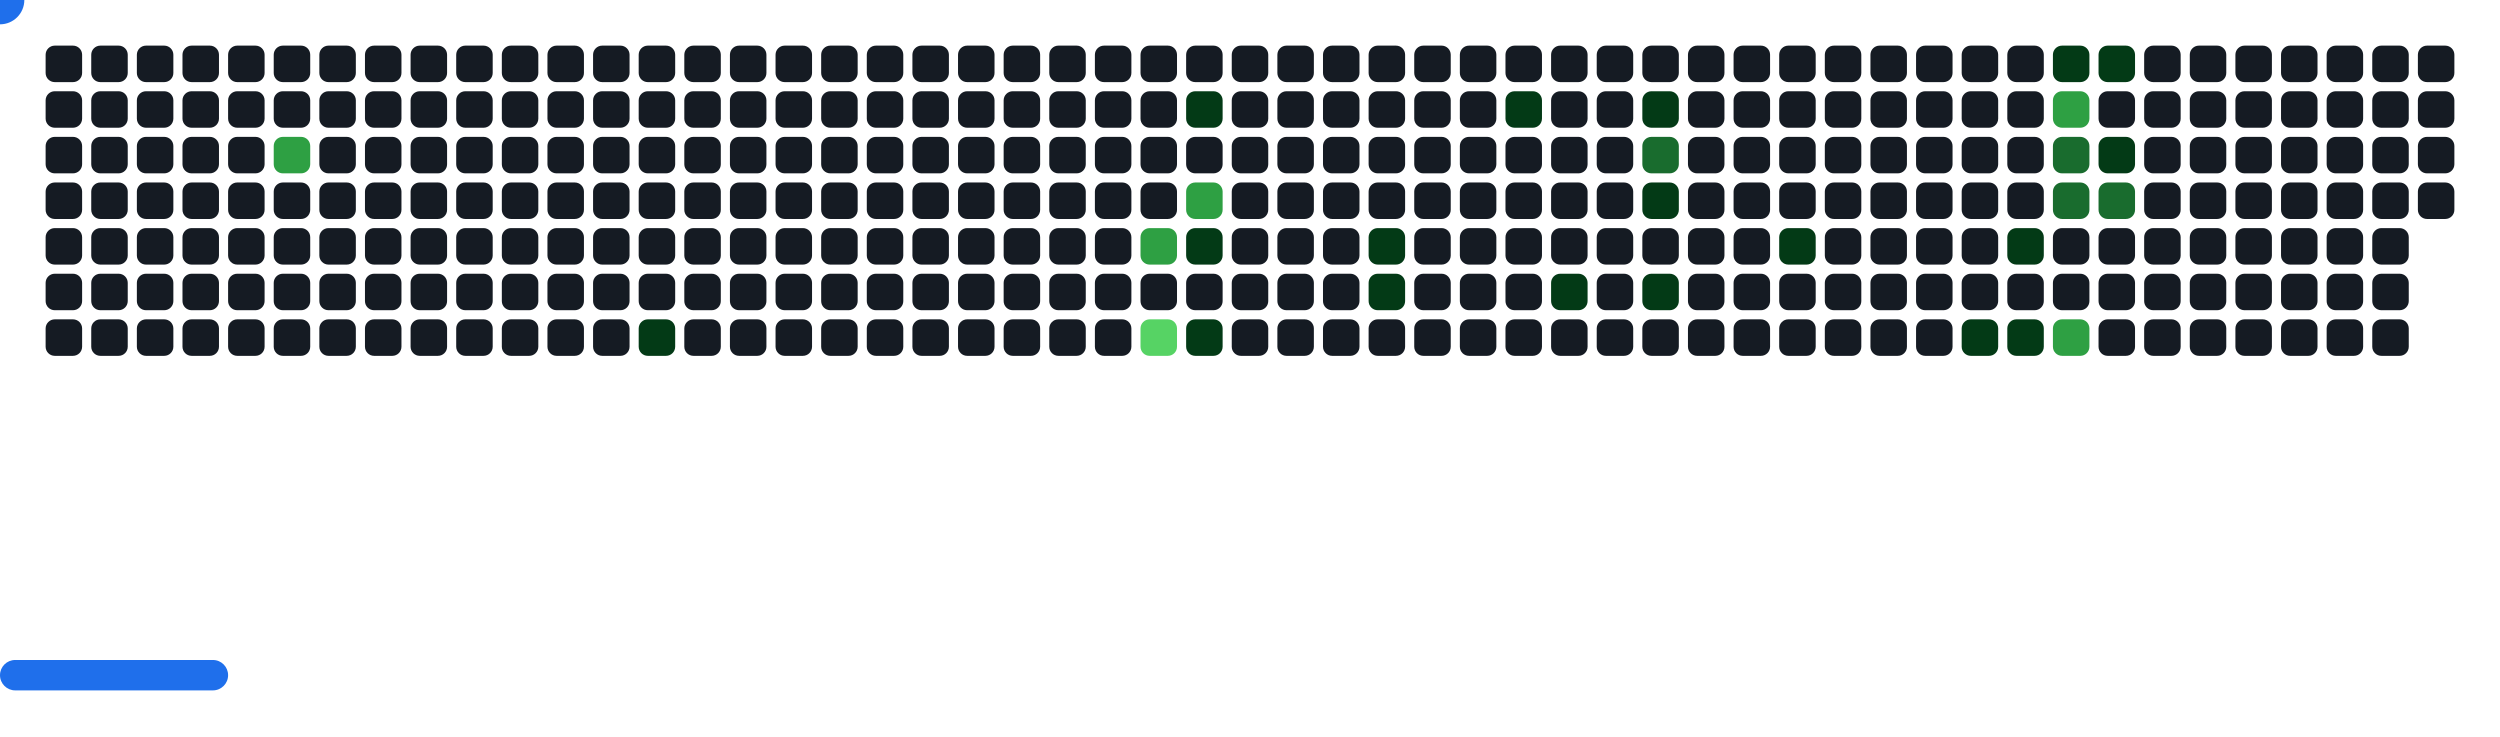
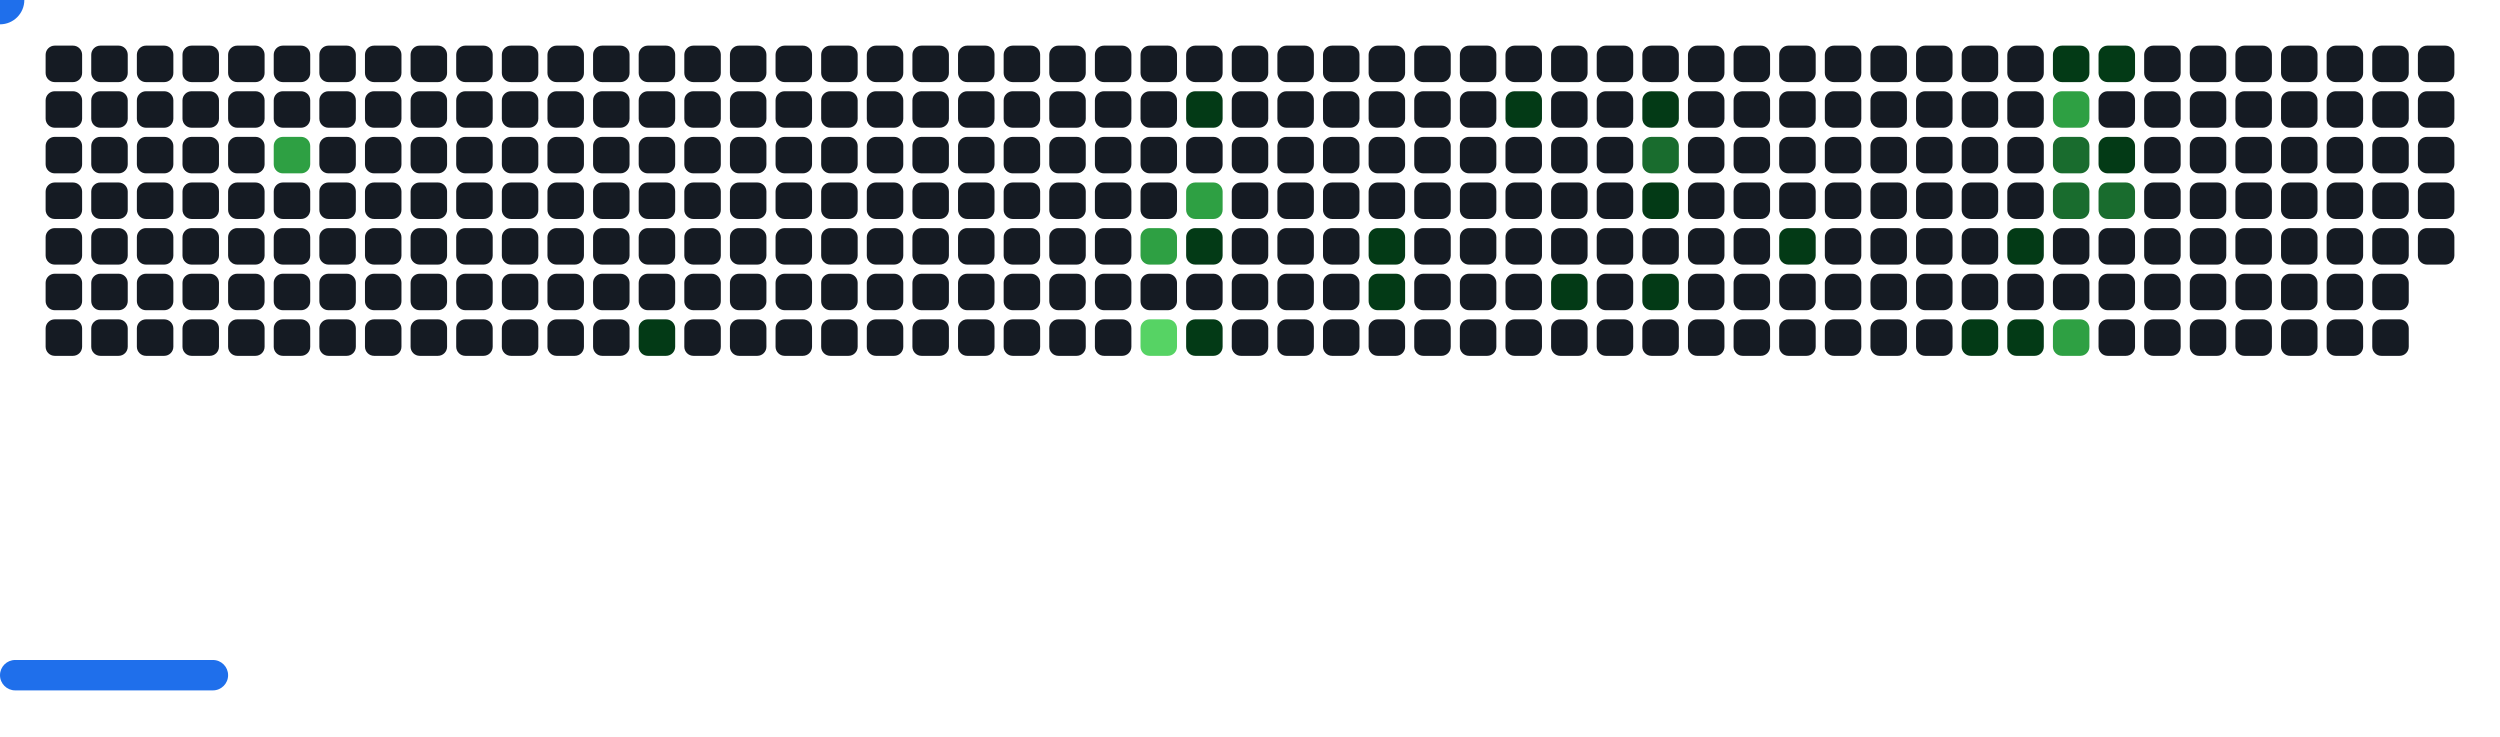
<svg xmlns="http://www.w3.org/2000/svg" width="822" height="242" viewBox="0 0 822 242">
  <style>.c0{fill:#151B23}.c1{fill:#033A16}.c2{fill:#196C2E}.c3{fill:#2EA043}.c4{fill:#56D364}</style>
  <defs>
    <symbol id="brick">
      <rect x="0" y="0" width="12" height="12" rx="3" />
    </symbol>
  </defs>
  <use href="#brick" x="15" y="15" class="c0" opacity="1" />
  <use href="#brick" x="15" y="30" class="c0" opacity="1" />
  <use href="#brick" x="15" y="45" class="c0" opacity="1" />
  <use href="#brick" x="15" y="60" class="c0" opacity="1" />
  <use href="#brick" x="15" y="75" class="c0" opacity="1" />
  <use href="#brick" x="15" y="90" class="c0" opacity="1" />
  <use href="#brick" x="15" y="105" class="c0" opacity="1" />
  <use href="#brick" x="30" y="15" class="c0" opacity="1" />
  <use href="#brick" x="30" y="30" class="c0" opacity="1" />
  <use href="#brick" x="30" y="45" class="c0" opacity="1" />
  <use href="#brick" x="30" y="60" class="c0" opacity="1" />
  <use href="#brick" x="30" y="75" class="c0" opacity="1" />
  <use href="#brick" x="30" y="90" class="c0" opacity="1" />
  <use href="#brick" x="30" y="105" class="c0" opacity="1" />
  <use href="#brick" x="45" y="15" class="c0" opacity="1" />
  <use href="#brick" x="45" y="30" class="c0" opacity="1" />
  <use href="#brick" x="45" y="45" class="c0" opacity="1" />
  <use href="#brick" x="45" y="60" class="c0" opacity="1" />
  <use href="#brick" x="45" y="75" class="c0" opacity="1" />
  <use href="#brick" x="45" y="90" class="c0" opacity="1" />
  <use href="#brick" x="45" y="105" class="c0" opacity="1" />
  <use href="#brick" x="60" y="15" class="c0" opacity="1" />
  <use href="#brick" x="60" y="30" class="c0" opacity="1" />
  <use href="#brick" x="60" y="45" class="c0" opacity="1" />
  <use href="#brick" x="60" y="60" class="c0" opacity="1" />
  <use href="#brick" x="60" y="75" class="c0" opacity="1" />
  <use href="#brick" x="60" y="90" class="c0" opacity="1" />
  <use href="#brick" x="60" y="105" class="c0" opacity="1" />
  <use href="#brick" x="75" y="15" class="c0" opacity="1" />
  <use href="#brick" x="75" y="30" class="c0" opacity="1" />
  <use href="#brick" x="75" y="45" class="c0" opacity="1" />
  <use href="#brick" x="75" y="60" class="c0" opacity="1" />
  <use href="#brick" x="75" y="75" class="c0" opacity="1" />
  <use href="#brick" x="75" y="90" class="c0" opacity="1" />
  <use href="#brick" x="75" y="105" class="c0" opacity="1" />
  <use href="#brick" x="90" y="15" class="c0" opacity="1" />
  <use href="#brick" x="90" y="30" class="c0" opacity="1" />
  <use href="#brick" x="90" y="45" fill="#2EA043">
    <animate attributeName="fill" values="#2EA043;#2EA043;#151B23;#151B23" keyTimes="0;0.473;0.473;1" dur="57.567s" fill="freeze" repeatCount="indefinite" />
  </use>
  <use href="#brick" x="90" y="60" class="c0" opacity="1" />
  <use href="#brick" x="90" y="75" class="c0" opacity="1" />
  <use href="#brick" x="90" y="90" class="c0" opacity="1" />
  <use href="#brick" x="90" y="105" class="c0" opacity="1" />
  <use href="#brick" x="105" y="15" class="c0" opacity="1" />
  <use href="#brick" x="105" y="30" class="c0" opacity="1" />
  <use href="#brick" x="105" y="45" class="c0" opacity="1" />
  <use href="#brick" x="105" y="60" class="c0" opacity="1" />
  <use href="#brick" x="105" y="75" class="c0" opacity="1" />
  <use href="#brick" x="105" y="90" class="c0" opacity="1" />
  <use href="#brick" x="105" y="105" class="c0" opacity="1" />
  <use href="#brick" x="120" y="15" class="c0" opacity="1" />
  <use href="#brick" x="120" y="30" class="c0" opacity="1" />
  <use href="#brick" x="120" y="45" class="c0" opacity="1" />
  <use href="#brick" x="120" y="60" class="c0" opacity="1" />
  <use href="#brick" x="120" y="75" class="c0" opacity="1" />
  <use href="#brick" x="120" y="90" class="c0" opacity="1" />
  <use href="#brick" x="120" y="105" class="c0" opacity="1" />
  <use href="#brick" x="135" y="15" class="c0" opacity="1" />
  <use href="#brick" x="135" y="30" class="c0" opacity="1" />
  <use href="#brick" x="135" y="45" class="c0" opacity="1" />
  <use href="#brick" x="135" y="60" class="c0" opacity="1" />
  <use href="#brick" x="135" y="75" class="c0" opacity="1" />
  <use href="#brick" x="135" y="90" class="c0" opacity="1" />
  <use href="#brick" x="135" y="105" class="c0" opacity="1" />
  <use href="#brick" x="150" y="15" class="c0" opacity="1" />
  <use href="#brick" x="150" y="30" class="c0" opacity="1" />
  <use href="#brick" x="150" y="45" class="c0" opacity="1" />
  <use href="#brick" x="150" y="60" class="c0" opacity="1" />
  <use href="#brick" x="150" y="75" class="c0" opacity="1" />
  <use href="#brick" x="150" y="90" class="c0" opacity="1" />
  <use href="#brick" x="150" y="105" class="c0" opacity="1" />
  <use href="#brick" x="165" y="15" class="c0" opacity="1" />
  <use href="#brick" x="165" y="30" class="c0" opacity="1" />
  <use href="#brick" x="165" y="45" class="c0" opacity="1" />
  <use href="#brick" x="165" y="60" class="c0" opacity="1" />
  <use href="#brick" x="165" y="75" class="c0" opacity="1" />
  <use href="#brick" x="165" y="90" class="c0" opacity="1" />
  <use href="#brick" x="165" y="105" class="c0" opacity="1" />
  <use href="#brick" x="180" y="15" class="c0" opacity="1" />
  <use href="#brick" x="180" y="30" class="c0" opacity="1" />
  <use href="#brick" x="180" y="45" class="c0" opacity="1" />
  <use href="#brick" x="180" y="60" class="c0" opacity="1" />
  <use href="#brick" x="180" y="75" class="c0" opacity="1" />
  <use href="#brick" x="180" y="90" class="c0" opacity="1" />
  <use href="#brick" x="180" y="105" class="c0" opacity="1" />
  <use href="#brick" x="195" y="15" class="c0" opacity="1" />
  <use href="#brick" x="195" y="30" class="c0" opacity="1" />
  <use href="#brick" x="195" y="45" class="c0" opacity="1" />
  <use href="#brick" x="195" y="60" class="c0" opacity="1" />
  <use href="#brick" x="195" y="75" class="c0" opacity="1" />
  <use href="#brick" x="195" y="90" class="c0" opacity="1" />
  <use href="#brick" x="195" y="105" class="c0" opacity="1" />
  <use href="#brick" x="210" y="15" class="c0" opacity="1" />
  <use href="#brick" x="210" y="30" class="c0" opacity="1" />
  <use href="#brick" x="210" y="45" class="c0" opacity="1" />
  <use href="#brick" x="210" y="60" class="c0" opacity="1" />
  <use href="#brick" x="210" y="75" class="c0" opacity="1" />
  <use href="#brick" x="210" y="90" class="c0" opacity="1" />
  <use href="#brick" x="210" y="105" fill="#033A16">
    <animate attributeName="fill" values="#033A16;#033A16;#151B23;#151B23" keyTimes="0;0.483;0.483;1" dur="57.567s" fill="freeze" repeatCount="indefinite" />
  </use>
  <use href="#brick" x="225" y="15" class="c0" opacity="1" />
  <use href="#brick" x="225" y="30" class="c0" opacity="1" />
  <use href="#brick" x="225" y="45" class="c0" opacity="1" />
  <use href="#brick" x="225" y="60" class="c0" opacity="1" />
  <use href="#brick" x="225" y="75" class="c0" opacity="1" />
  <use href="#brick" x="225" y="90" class="c0" opacity="1" />
  <use href="#brick" x="225" y="105" class="c0" opacity="1" />
  <use href="#brick" x="240" y="15" class="c0" opacity="1" />
  <use href="#brick" x="240" y="30" class="c0" opacity="1" />
  <use href="#brick" x="240" y="45" class="c0" opacity="1" />
  <use href="#brick" x="240" y="60" class="c0" opacity="1" />
  <use href="#brick" x="240" y="75" class="c0" opacity="1" />
  <use href="#brick" x="240" y="90" class="c0" opacity="1" />
  <use href="#brick" x="240" y="105" class="c0" opacity="1" />
  <use href="#brick" x="255" y="15" class="c0" opacity="1" />
  <use href="#brick" x="255" y="30" class="c0" opacity="1" />
  <use href="#brick" x="255" y="45" class="c0" opacity="1" />
  <use href="#brick" x="255" y="60" class="c0" opacity="1" />
  <use href="#brick" x="255" y="75" class="c0" opacity="1" />
  <use href="#brick" x="255" y="90" class="c0" opacity="1" />
  <use href="#brick" x="255" y="105" class="c0" opacity="1" />
  <use href="#brick" x="270" y="15" class="c0" opacity="1" />
  <use href="#brick" x="270" y="30" class="c0" opacity="1" />
  <use href="#brick" x="270" y="45" class="c0" opacity="1" />
  <use href="#brick" x="270" y="60" class="c0" opacity="1" />
  <use href="#brick" x="270" y="75" class="c0" opacity="1" />
  <use href="#brick" x="270" y="90" class="c0" opacity="1" />
  <use href="#brick" x="270" y="105" class="c0" opacity="1" />
  <use href="#brick" x="285" y="15" class="c0" opacity="1" />
  <use href="#brick" x="285" y="30" class="c0" opacity="1" />
  <use href="#brick" x="285" y="45" class="c0" opacity="1" />
  <use href="#brick" x="285" y="60" class="c0" opacity="1" />
  <use href="#brick" x="285" y="75" class="c0" opacity="1" />
  <use href="#brick" x="285" y="90" class="c0" opacity="1" />
  <use href="#brick" x="285" y="105" class="c0" opacity="1" />
  <use href="#brick" x="300" y="15" class="c0" opacity="1" />
  <use href="#brick" x="300" y="30" class="c0" opacity="1" />
  <use href="#brick" x="300" y="45" class="c0" opacity="1" />
  <use href="#brick" x="300" y="60" class="c0" opacity="1" />
  <use href="#brick" x="300" y="75" class="c0" opacity="1" />
  <use href="#brick" x="300" y="90" class="c0" opacity="1" />
  <use href="#brick" x="300" y="105" class="c0" opacity="1" />
  <use href="#brick" x="315" y="15" class="c0" opacity="1" />
  <use href="#brick" x="315" y="30" class="c0" opacity="1" />
  <use href="#brick" x="315" y="45" class="c0" opacity="1" />
  <use href="#brick" x="315" y="60" class="c0" opacity="1" />
  <use href="#brick" x="315" y="75" class="c0" opacity="1" />
  <use href="#brick" x="315" y="90" class="c0" opacity="1" />
  <use href="#brick" x="315" y="105" class="c0" opacity="1" />
  <use href="#brick" x="330" y="15" class="c0" opacity="1" />
  <use href="#brick" x="330" y="30" class="c0" opacity="1" />
  <use href="#brick" x="330" y="45" class="c0" opacity="1" />
  <use href="#brick" x="330" y="60" class="c0" opacity="1" />
  <use href="#brick" x="330" y="75" class="c0" opacity="1" />
  <use href="#brick" x="330" y="90" class="c0" opacity="1" />
  <use href="#brick" x="330" y="105" class="c0" opacity="1" />
  <use href="#brick" x="345" y="15" class="c0" opacity="1" />
  <use href="#brick" x="345" y="30" class="c0" opacity="1" />
  <use href="#brick" x="345" y="45" class="c0" opacity="1" />
  <use href="#brick" x="345" y="60" class="c0" opacity="1" />
  <use href="#brick" x="345" y="75" class="c0" opacity="1" />
  <use href="#brick" x="345" y="90" class="c0" opacity="1" />
  <use href="#brick" x="345" y="105" class="c0" opacity="1" />
  <use href="#brick" x="360" y="15" class="c0" opacity="1" />
  <use href="#brick" x="360" y="30" class="c0" opacity="1" />
  <use href="#brick" x="360" y="45" class="c0" opacity="1" />
  <use href="#brick" x="360" y="60" class="c0" opacity="1" />
  <use href="#brick" x="360" y="75" class="c0" opacity="1" />
  <use href="#brick" x="360" y="90" class="c0" opacity="1" />
  <use href="#brick" x="360" y="105" class="c0" opacity="1" />
  <use href="#brick" x="375" y="15" class="c0" opacity="1" />
  <use href="#brick" x="375" y="30" class="c0" opacity="1" />
  <use href="#brick" x="375" y="45" class="c0" opacity="1" />
  <use href="#brick" x="375" y="60" class="c0" opacity="1" />
  <use href="#brick" x="375" y="75" fill="#2EA043">
    <animate attributeName="fill" values="#2EA043;#2EA043;#151B23;#151B23" keyTimes="0;0.498;0.498;1" dur="57.567s" fill="freeze" repeatCount="indefinite" />
  </use>
  <use href="#brick" x="375" y="90" class="c0" opacity="1" />
  <use href="#brick" x="375" y="105" fill="#56D364">
    <animate attributeName="fill" values="#56D364;#56D364;#151B23;#151B23" keyTimes="0;0.496;0.496;1" dur="57.567s" fill="freeze" repeatCount="indefinite" />
  </use>
  <use href="#brick" x="390" y="15" class="c0" opacity="1" />
  <use href="#brick" x="390" y="30" fill="#033A16">
    <animate attributeName="fill" values="#033A16;#033A16;#151B23;#151B23" keyTimes="0;0.438;0.438;1" dur="57.567s" fill="freeze" repeatCount="indefinite" />
  </use>
  <use href="#brick" x="390" y="45" class="c0" opacity="1" />
  <use href="#brick" x="390" y="60" fill="#2EA043">
    <animate attributeName="fill" values="#2EA043;#2EA043;#151B23;#151B23" keyTimes="0;0.439;0.439;1" dur="57.567s" fill="freeze" repeatCount="indefinite" />
  </use>
  <use href="#brick" x="390" y="75" fill="#033A16">
    <animate attributeName="fill" values="#033A16;#033A16;#151B23;#151B23" keyTimes="0;1;1;1" dur="57.567s" fill="freeze" repeatCount="indefinite" />
  </use>
  <use href="#brick" x="390" y="90" class="c0" opacity="1" />
  <use href="#brick" x="390" y="105" fill="#033A16">
    <animate attributeName="fill" values="#033A16;#033A16;#151B23;#151B23" keyTimes="0;0.499;0.499;1" dur="57.567s" fill="freeze" repeatCount="indefinite" />
  </use>
  <use href="#brick" x="405" y="15" class="c0" opacity="1" />
  <use href="#brick" x="405" y="30" class="c0" opacity="1" />
  <use href="#brick" x="405" y="45" class="c0" opacity="1" />
  <use href="#brick" x="405" y="60" class="c0" opacity="1" />
  <use href="#brick" x="405" y="75" class="c0" opacity="1" />
  <use href="#brick" x="405" y="90" class="c0" opacity="1" />
  <use href="#brick" x="405" y="105" class="c0" opacity="1" />
  <use href="#brick" x="420" y="15" class="c0" opacity="1" />
  <use href="#brick" x="420" y="30" class="c0" opacity="1" />
  <use href="#brick" x="420" y="45" class="c0" opacity="1" />
  <use href="#brick" x="420" y="60" class="c0" opacity="1" />
  <use href="#brick" x="420" y="75" class="c0" opacity="1" />
  <use href="#brick" x="420" y="90" class="c0" opacity="1" />
  <use href="#brick" x="420" y="105" class="c0" opacity="1" />
  <use href="#brick" x="435" y="15" class="c0" opacity="1" />
  <use href="#brick" x="435" y="30" class="c0" opacity="1" />
  <use href="#brick" x="435" y="45" class="c0" opacity="1" />
  <use href="#brick" x="435" y="60" class="c0" opacity="1" />
  <use href="#brick" x="435" y="75" class="c0" opacity="1" />
  <use href="#brick" x="435" y="90" class="c0" opacity="1" />
  <use href="#brick" x="435" y="105" class="c0" opacity="1" />
  <use href="#brick" x="450" y="15" class="c0" opacity="1" />
  <use href="#brick" x="450" y="30" class="c0" opacity="1" />
  <use href="#brick" x="450" y="45" class="c0" opacity="1" />
  <use href="#brick" x="450" y="60" class="c0" opacity="1" />
  <use href="#brick" x="450" y="75" fill="#033A16">
    <animate attributeName="fill" values="#033A16;#033A16;#151B23;#151B23" keyTimes="0;0.059;0.059;1" dur="57.567s" fill="freeze" repeatCount="indefinite" />
  </use>
  <use href="#brick" x="450" y="90" fill="#033A16">
    <animate attributeName="fill" values="#033A16;#033A16;#151B23;#151B23" keyTimes="0;0.057;0.057;1" dur="57.567s" fill="freeze" repeatCount="indefinite" />
  </use>
  <use href="#brick" x="450" y="105" class="c0" opacity="1" />
  <use href="#brick" x="465" y="15" class="c0" opacity="1" />
  <use href="#brick" x="465" y="30" class="c0" opacity="1" />
  <use href="#brick" x="465" y="45" class="c0" opacity="1" />
  <use href="#brick" x="465" y="60" class="c0" opacity="1" />
  <use href="#brick" x="465" y="75" class="c0" opacity="1" />
  <use href="#brick" x="465" y="90" class="c0" opacity="1" />
  <use href="#brick" x="465" y="105" class="c0" opacity="1" />
  <use href="#brick" x="480" y="15" class="c0" opacity="1" />
  <use href="#brick" x="480" y="30" class="c0" opacity="1" />
  <use href="#brick" x="480" y="45" class="c0" opacity="1" />
  <use href="#brick" x="480" y="60" class="c0" opacity="1" />
  <use href="#brick" x="480" y="75" class="c0" opacity="1" />
  <use href="#brick" x="480" y="90" class="c0" opacity="1" />
  <use href="#brick" x="480" y="105" class="c0" opacity="1" />
  <use href="#brick" x="495" y="15" class="c0" opacity="1" />
  <use href="#brick" x="495" y="30" fill="#033A16">
    <animate attributeName="fill" values="#033A16;#033A16;#151B23;#151B23" keyTimes="0;0.382;0.382;1" dur="57.567s" fill="freeze" repeatCount="indefinite" />
  </use>
  <use href="#brick" x="495" y="45" class="c0" opacity="1" />
  <use href="#brick" x="495" y="60" class="c0" opacity="1" />
  <use href="#brick" x="495" y="75" class="c0" opacity="1" />
  <use href="#brick" x="495" y="90" class="c0" opacity="1" />
  <use href="#brick" x="495" y="105" class="c0" opacity="1" />
  <use href="#brick" x="510" y="15" class="c0" opacity="1" />
  <use href="#brick" x="510" y="30" class="c0" opacity="1" />
  <use href="#brick" x="510" y="45" class="c0" opacity="1" />
  <use href="#brick" x="510" y="60" class="c0" opacity="1" />
  <use href="#brick" x="510" y="75" class="c0" opacity="1" />
  <use href="#brick" x="510" y="90" fill="#033A16">
    <animate attributeName="fill" values="#033A16;#033A16;#151B23;#151B23" keyTimes="0;0.008;0.008;1" dur="57.567s" fill="freeze" repeatCount="indefinite" />
  </use>
  <use href="#brick" x="510" y="105" class="c0" opacity="1" />
  <use href="#brick" x="525" y="15" class="c0" opacity="1" />
  <use href="#brick" x="525" y="30" class="c0" opacity="1" />
  <use href="#brick" x="525" y="45" class="c0" opacity="1" />
  <use href="#brick" x="525" y="60" class="c0" opacity="1" />
  <use href="#brick" x="525" y="75" class="c0" opacity="1" />
  <use href="#brick" x="525" y="90" class="c0" opacity="1" />
  <use href="#brick" x="525" y="105" class="c0" opacity="1" />
  <use href="#brick" x="540" y="15" class="c0" opacity="1" />
  <use href="#brick" x="540" y="30" fill="#033A16">
    <animate attributeName="fill" values="#033A16;#033A16;#151B23;#151B23" keyTimes="0;0.05;0.05;1" dur="57.567s" fill="freeze" repeatCount="indefinite" />
  </use>
  <use href="#brick" x="540" y="45" fill="#196C2E">
    <animate attributeName="fill" values="#196C2E;#196C2E;#151B23;#151B23" keyTimes="0;0.801;0.801;1" dur="57.567s" fill="freeze" repeatCount="indefinite" />
  </use>
  <use href="#brick" x="540" y="60" fill="#033A16">
    <animate attributeName="fill" values="#033A16;#033A16;#151B23;#151B23" keyTimes="0;0.261;0.261;1" dur="57.567s" fill="freeze" repeatCount="indefinite" />
  </use>
  <use href="#brick" x="540" y="75" class="c0" opacity="1" />
  <use href="#brick" x="540" y="90" fill="#033A16">
    <animate attributeName="fill" values="#033A16;#033A16;#151B23;#151B23" keyTimes="0;0.136;0.136;1" dur="57.567s" fill="freeze" repeatCount="indefinite" />
  </use>
  <use href="#brick" x="540" y="105" class="c0" opacity="1" />
  <use href="#brick" x="555" y="15" class="c0" opacity="1" />
  <use href="#brick" x="555" y="30" class="c0" opacity="1" />
  <use href="#brick" x="555" y="45" class="c0" opacity="1" />
  <use href="#brick" x="555" y="60" class="c0" opacity="1" />
  <use href="#brick" x="555" y="75" class="c0" opacity="1" />
  <use href="#brick" x="555" y="90" class="c0" opacity="1" />
  <use href="#brick" x="555" y="105" class="c0" opacity="1" />
  <use href="#brick" x="570" y="15" class="c0" opacity="1" />
  <use href="#brick" x="570" y="30" class="c0" opacity="1" />
  <use href="#brick" x="570" y="45" class="c0" opacity="1" />
  <use href="#brick" x="570" y="60" class="c0" opacity="1" />
  <use href="#brick" x="570" y="75" class="c0" opacity="1" />
  <use href="#brick" x="570" y="90" class="c0" opacity="1" />
  <use href="#brick" x="570" y="105" class="c0" opacity="1" />
  <use href="#brick" x="585" y="15" class="c0" opacity="1" />
  <use href="#brick" x="585" y="30" class="c0" opacity="1" />
  <use href="#brick" x="585" y="45" class="c0" opacity="1" />
  <use href="#brick" x="585" y="60" class="c0" opacity="1" />
  <use href="#brick" x="585" y="75" fill="#033A16">
    <animate attributeName="fill" values="#033A16;#033A16;#151B23;#151B23" keyTimes="0;0.172;0.172;1" dur="57.567s" fill="freeze" repeatCount="indefinite" />
  </use>
  <use href="#brick" x="585" y="90" class="c0" opacity="1" />
  <use href="#brick" x="585" y="105" class="c0" opacity="1" />
  <use href="#brick" x="600" y="15" class="c0" opacity="1" />
  <use href="#brick" x="600" y="30" class="c0" opacity="1" />
  <use href="#brick" x="600" y="45" class="c0" opacity="1" />
  <use href="#brick" x="600" y="60" class="c0" opacity="1" />
  <use href="#brick" x="600" y="75" class="c0" opacity="1" />
  <use href="#brick" x="600" y="90" class="c0" opacity="1" />
  <use href="#brick" x="600" y="105" class="c0" opacity="1" />
  <use href="#brick" x="615" y="15" class="c0" opacity="1" />
  <use href="#brick" x="615" y="30" class="c0" opacity="1" />
  <use href="#brick" x="615" y="45" class="c0" opacity="1" />
  <use href="#brick" x="615" y="60" class="c0" opacity="1" />
  <use href="#brick" x="615" y="75" class="c0" opacity="1" />
  <use href="#brick" x="615" y="90" class="c0" opacity="1" />
  <use href="#brick" x="615" y="105" class="c0" opacity="1" />
  <use href="#brick" x="630" y="15" class="c0" opacity="1" />
  <use href="#brick" x="630" y="30" class="c0" opacity="1" />
  <use href="#brick" x="630" y="45" class="c0" opacity="1" />
  <use href="#brick" x="630" y="60" class="c0" opacity="1" />
  <use href="#brick" x="630" y="75" class="c0" opacity="1" />
  <use href="#brick" x="630" y="90" class="c0" opacity="1" />
  <use href="#brick" x="630" y="105" class="c0" opacity="1" />
  <use href="#brick" x="645" y="15" class="c0" opacity="1" />
  <use href="#brick" x="645" y="30" class="c0" opacity="1" />
  <use href="#brick" x="645" y="45" class="c0" opacity="1" />
  <use href="#brick" x="645" y="60" class="c0" opacity="1" />
  <use href="#brick" x="645" y="75" class="c0" opacity="1" />
  <use href="#brick" x="645" y="90" class="c0" opacity="1" />
  <use href="#brick" x="645" y="105" fill="#033A16">
    <animate attributeName="fill" values="#033A16;#033A16;#151B23;#151B23" keyTimes="0;0.042;0.042;1" dur="57.567s" fill="freeze" repeatCount="indefinite" />
  </use>
  <use href="#brick" x="660" y="15" class="c0" opacity="1" />
  <use href="#brick" x="660" y="30" class="c0" opacity="1" />
  <use href="#brick" x="660" y="45" class="c0" opacity="1" />
  <use href="#brick" x="660" y="60" class="c0" opacity="1" />
  <use href="#brick" x="660" y="75" fill="#033A16">
    <animate attributeName="fill" values="#033A16;#033A16;#151B23;#151B23" keyTimes="0;0.292;0.292;1" dur="57.567s" fill="freeze" repeatCount="indefinite" />
  </use>
  <use href="#brick" x="660" y="90" class="c0" opacity="1" />
  <use href="#brick" x="660" y="105" fill="#033A16">
    <animate attributeName="fill" values="#033A16;#033A16;#151B23;#151B23" keyTimes="0;0.04;0.04;1" dur="57.567s" fill="freeze" repeatCount="indefinite" />
  </use>
  <use href="#brick" x="675" y="15" fill="#033A16">
    <animate attributeName="fill" values="#033A16;#033A16;#151B23;#151B23" keyTimes="0;0.772;0.772;1" dur="57.567s" fill="freeze" repeatCount="indefinite" />
  </use>
  <use href="#brick" x="675" y="30" fill="#2EA043">
    <animate attributeName="fill" values="#2EA043;#2EA043;#151B23;#151B23" keyTimes="0;0.289;0.289;1" dur="57.567s" fill="freeze" repeatCount="indefinite" />
  </use>
  <use href="#brick" x="675" y="45" fill="#196C2E">
    <animate attributeName="fill" values="#196C2E;#196C2E;#151B23;#151B23" keyTimes="0;0.164;0.164;1" dur="57.567s" fill="freeze" repeatCount="indefinite" />
  </use>
  <use href="#brick" x="675" y="60" fill="#196C2E">
    <animate attributeName="fill" values="#196C2E;#196C2E;#151B23;#151B23" keyTimes="0;0.165;0.165;1" dur="57.567s" fill="freeze" repeatCount="indefinite" />
  </use>
  <use href="#brick" x="675" y="75" class="c0" opacity="1" />
  <use href="#brick" x="675" y="90" class="c0" opacity="1" />
  <use href="#brick" x="675" y="105" fill="#2EA043">
    <animate attributeName="fill" values="#2EA043;#2EA043;#151B23;#151B23" keyTimes="0;0.039;0.039;1" dur="57.567s" fill="freeze" repeatCount="indefinite" />
  </use>
  <use href="#brick" x="690" y="15" fill="#033A16">
    <animate attributeName="fill" values="#033A16;#033A16;#151B23;#151B23" keyTimes="0;0.773;0.773;1" dur="57.567s" fill="freeze" repeatCount="indefinite" />
  </use>
  <use href="#brick" x="690" y="30" class="c0" opacity="1" />
  <use href="#brick" x="690" y="45" fill="#033A16">
    <animate attributeName="fill" values="#033A16;#033A16;#151B23;#151B23" keyTimes="0;0.288;0.288;1" dur="57.567s" fill="freeze" repeatCount="indefinite" />
  </use>
  <use href="#brick" x="690" y="60" fill="#196C2E">
    <animate attributeName="fill" values="#196C2E;#196C2E;#151B23;#151B23" keyTimes="0;0.163;0.163;1" dur="57.567s" fill="freeze" repeatCount="indefinite" />
  </use>
  <use href="#brick" x="690" y="75" class="c0" opacity="1" />
  <use href="#brick" x="690" y="90" class="c0" opacity="1" />
  <use href="#brick" x="690" y="105" class="c0" opacity="1" />
  <use href="#brick" x="705" y="15" class="c0" opacity="1" />
  <use href="#brick" x="705" y="30" class="c0" opacity="1" />
  <use href="#brick" x="705" y="45" class="c0" opacity="1" />
  <use href="#brick" x="705" y="60" class="c0" opacity="1" />
  <use href="#brick" x="705" y="75" class="c0" opacity="1" />
  <use href="#brick" x="705" y="90" class="c0" opacity="1" />
  <use href="#brick" x="705" y="105" class="c0" opacity="1" />
  <use href="#brick" x="720" y="15" class="c0" opacity="1" />
  <use href="#brick" x="720" y="30" class="c0" opacity="1" />
  <use href="#brick" x="720" y="45" class="c0" opacity="1" />
  <use href="#brick" x="720" y="60" class="c0" opacity="1" />
  <use href="#brick" x="720" y="75" class="c0" opacity="1" />
  <use href="#brick" x="720" y="90" class="c0" opacity="1" />
  <use href="#brick" x="720" y="105" class="c0" opacity="1" />
  <use href="#brick" x="735" y="15" class="c0" opacity="1" />
  <use href="#brick" x="735" y="30" class="c0" opacity="1" />
  <use href="#brick" x="735" y="45" class="c0" opacity="1" />
  <use href="#brick" x="735" y="60" class="c0" opacity="1" />
  <use href="#brick" x="735" y="75" class="c0" opacity="1" />
  <use href="#brick" x="735" y="90" class="c0" opacity="1" />
  <use href="#brick" x="735" y="105" class="c0" opacity="1" />
  <use href="#brick" x="750" y="15" class="c0" opacity="1" />
  <use href="#brick" x="750" y="30" class="c0" opacity="1" />
  <use href="#brick" x="750" y="45" class="c0" opacity="1" />
  <use href="#brick" x="750" y="60" class="c0" opacity="1" />
  <use href="#brick" x="750" y="75" class="c0" opacity="1" />
  <use href="#brick" x="750" y="90" class="c0" opacity="1" />
  <use href="#brick" x="750" y="105" class="c0" opacity="1" />
  <use href="#brick" x="765" y="15" class="c0" opacity="1" />
  <use href="#brick" x="765" y="30" class="c0" opacity="1" />
  <use href="#brick" x="765" y="45" class="c0" opacity="1" />
  <use href="#brick" x="765" y="60" class="c0" opacity="1" />
  <use href="#brick" x="765" y="75" class="c0" opacity="1" />
  <use href="#brick" x="765" y="90" class="c0" opacity="1" />
  <use href="#brick" x="765" y="105" class="c0" opacity="1" />
  <use href="#brick" x="780" y="15" class="c0" opacity="1" />
  <use href="#brick" x="780" y="30" class="c0" opacity="1" />
  <use href="#brick" x="780" y="45" class="c0" opacity="1" />
  <use href="#brick" x="780" y="60" class="c0" opacity="1" />
  <use href="#brick" x="780" y="75" class="c0" opacity="1" />
  <use href="#brick" x="780" y="90" class="c0" opacity="1" />
  <use href="#brick" x="780" y="105" class="c0" opacity="1" />
  <use href="#brick" x="795" y="15" class="c0" opacity="1" />
  <use href="#brick" x="795" y="30" class="c0" opacity="1" />
  <use href="#brick" x="795" y="45" class="c0" opacity="1" />
  <use href="#brick" x="795" y="60" class="c0" opacity="1" />
+   <use href="#brick" x="795" y="75" class="c0" opacity="1" />
  <g transform="translate(0,217)">
    <rect y="0" width="75" height="10" rx="5" fill="#1F6FEB">
      <animate attributeName="x" values="374;381;388;395;402;409;416;423;430;437;444;451;458;465;472;480;487;494;501;508;515;522;529;536;543;550;557;564;571;579;586;593;600;607;614;621;628;635;642;649;656;663;670;678;685;692;699;706;713;720;727;732;732;732;732;732;732;732;727;720;713;706;699;692;685;678;670;663;656;649;642;635;628;621;614;607;600;593;586;579;571;564;557;550;543;536;529;522;515;508;501;494;487;480;472;465;458;451;444;437;430;423;416;409;402;395;388;381;373;366;359;352;345;338;331;324;317;310;303;296;289;282;275;267;260;253;246;239;232;225;218;211;204;197;190;183;176;168;161;154;147;140;133;126;119;112;105;98;91;84;77;69;62;55;48;41;34;27;20;15;15;15;15;15;15;15;20;27;34;41;48;55;62;69;77;84;91;98;105;112;119;126;133;140;147;154;161;168;176;183;190;197;204;211;218;225;232;239;246;253;260;267;275;282;289;296;303;310;317;324;331;338;345;352;359;366;373;381;388;395;402;409;416;423;430;437;444;451;458;465;472;480;487;494;501;508;515;522;529;536;543;550;557;564;571;579;586;593;600;607;614;621;628;635;642;649;656;663;670;678;685;692;699;706;713;720;727;732;732;732;732;732;732;732;727;720;713;706;699;692;685;678;670;663;656;649;642;635;628;621;614;607;600;593;586;579;571;564;557;550;543;536;529;522;515;508;501;494;487;480;472;465;458;451;444;437;430;423;416;409;402;395;388;381;373;366;359;352;345;338;331;324;317;310;303;296;289;282;275;267;260;253;246;239;232;225;218;211;204;197;190;183;176;168;161;154;147;140;133;126;119;112;105;98;91;84;77;69;62;55;48;41;34;27;20;15;15;15;15;15;15;15;20;27;34;41;48;55;62;69;77;84;91;98;105;112;119;126;133;140;147;154;161;168;176;183;190;197;204;211;218;225;232;239;246;253;260;267;275;282;289;296;303;310;317;324;331;338;345;352;359;366;373;381;388;395;402;409;416;423;430;437;444;451;458;465;472;480;487;494;501;508;515;522;529;536;543;550;557;564;571;579;586;593;600;607;614;621;628;635;642;649;656;663;670;678;685;692;699;706;713;720;727;732;732;732;732;732;732;732;727;720;713;706;699;692;685;678;670;663;656;649;642;635;628;621;614;607;600;593;586;579;571;564;557;550;543;536;529;522;515;508;501;494;487;480;472;465;458;451;444;437;430;423;416;409;402;395;388;381;373;366;359;352;345;338;331;324;317;310;303;296;289;282;275;267;260;253;246;239;232;225;218;211;204;197;190;183;176;168;161;154;147;140;133;126;119;112;105;98;91;84;77;69;62;55;48;41;34;27;20;15;15;15;15;15;15;15;20;27;34;41;48;55;62;69;77;84;91;98;105;112;119;126;133;140;147;154;161;168;176;183;190;197;204;211;218;225;232;239;246;253;260;267;275;282;289;296;303;310;317;324;331;338;345;352;359;366;373;381;388;395;402;409;416;423;430;437;444;451;458;465;472;480;487;494;501;508;515;522;529;536;543;550;557;564;571;579;586;593;600;607;614;621;628;635;642;649;656;663;670;678;685;692;699;706;713;720;727;732;732;732;732;732;732;732;727;720;713;706;699;692;685;678;670;663;656;649;642;635;628;621;614;607;600;593;586;579;571;564;557;550;543;536;529;522;515;508;501;494;487;480;472;465;458;451;444;437;430;423;416;409;402;395;388;381;373;366;359;352;345;338;331;324;317;310;303;296;289;282;275;267;260;253;246;239;232;225;218;211;204;197;190;183;176;168;161;154;147;140;133;126;119;112;105;98;91;84;77;69;62;55;48;41;34;27;20;15;15;15;15;15;15;15;20;27;34;41;48;55;62;69;77;84;91;98;105;112;119;126;133;140;147;154;161;168;176;183;190;197;204;211;218;225;232;239;246;253;260;267;275;282;289;296;303;310;317;324;331;338;345;352;359;366;373;381;388;395;402;409;416;423;430;437;444;451;458;465;472;480;487;494;501;508;515;522;529;536;543;550;557;564;571;579;586;593;600;607;614;621;628;635;642;649;656;663;670;678;685;692;699;706;713;720;727;732;732;732;732;732;732;732;727;720;713;706;699;692;685;678;670;663;656;649;642;635;628;621;614;607;600;593;586;579;571;564;557;550;543;536;529;522;515;508;501;494;487;480;472;465;458;451;444;437;430;423;416;409;402;395;388;381;373;366;359;352;345;338;331;324;317;310;303;296;289;282;275;267;260;253;246;239;232;225;218;211;204;197;190;183;176;168;161;154;147;140;133;126;119;112;105;98;91;84;77;69;62;55;48;41;34;27;20;15;15;15;15;15;15;15;20;27;34;41;48;55;62;69;77;84;91;98;105;112;119;126;133;140;147;154;161;168;176;183;190;197;204;211;218;225;232;239;246;253;260;267;275;282;289;296;303;310;317;324;331;338;345;352;359;366;373;381;388;395;402;409;416;423;430;437;444;451;458;465;472;480;487;494;501;508;515;522;529;536;543;550;557;564;571;579;586;593;600;607;614;621;628;635;642;649;656;663;670;678;685;692;699;706;713;720;727;732;732;732;732;732;732;732;727;720;713;706;699;692;685;678;670;663;656;649;642;635;628;621;614;607;600;593;586;579;571;564;557;550;543;536;529;522;515;508;501;494;487;480;472;465;458;451;444;437;430;423;416;409;402;395;388;381;373;366;359;352;345;338;331;324;317;310;303;296;289;282;275;267;260;253;246;239;232;225;218;211;204;197;190;183;176;168;161;154;147;140;133;126;119;112;105;98;91;84;77;69;62;55;48;41;34;27;20;15;15;15;15;15;15;15;20;27;34;41;48;55;62;69;77;84;91;98;105;112;119;126;133;140;147;154;161;168;176;183;190;197;204;211;218;225;232;239;246;253;260;267;275;282;289;296;303;310;317;324;331;338;345;352;359;366;373;381;388;395;402;409;416;423;430;437;444;451;458;465;472;480;487;494;501;508;515;522;529;536;543;550;557;564;571;579;586;593;600;607;614;621;628;635;642;649;656;663;670;678;685;692;699;706;713;720;727;732;732;732;732;732;732;732;727;720;713;706;699;692;685;678;670;663;656;649;642;635;628;621;614;607;600;593;586;579;571;564;557;550;543;536;529;522;515;508;501;494;487;480;472;465;458;451;444;437;430;423;416;409;402;395;388;381;373;366;359;352;345;338;331;324;317;310;303;296;289;282;275;267;260;253;246;239;232;225;218;211;204;197;190;183;176;168;161;154;147;140;133;126;119;112;105;98;91;84;77;69;62;55;48;41;34;27;20;15;15;15;15;15;15;15;20;27;34;41;48;55;62;69;77;84;91;98;105;112;119;126;133;140;147;154;161;168;176;183;190;197;204;211;218;225;232;239;246;253;260;267;275;282;289;296;303;310;317;324;331;338;345;352;359;366;373;381;388;395;402;409;416;423;430;437;444;451;458;465;472;480;487;494;501;508;515;522;529;536;543;550;557;564;571;579;586;593;600;607;614;621;628;635;642;649;656;663;670;678;685;692;699;706;713;720;727;732;732;732;732;732;732;732;727;720;713;706;699;692;685;678;670;663;656;649;642;635;628;621;614;607;600;593;586;579;571;564;557;550;543;536;529;522;515;508;501;494;487;480;472;465;458;451;444;437;430;423;416;409;402;395;388;381;373;366;359;352;345;338;331;324;317;310;303;296;289;282;275;267;260;253;246;239;232;225;218;211;204;197;190;183;176;168;161;154;147;140;133;126;119;112;105;98;91;84;77;69;62;55;48;41;34;27;20;15;15;15;15;15;15;15;20;27;34;41;48;55;62;69;77;84;91;98;105;112;119;126;133;140;147;154;161;168;176;183;190;197;204;211;218;225;232;239;246;253;260;267;275;282;289;296;303;310;317;324;331;338;345;352;359" dur="57.567s" repeatCount="indefinite" />
    </rect>
  </g>
  <circle r="8" fill="#1F6FEB">
    <animate attributeName="cx" values="418;425;432;439;446;453;460;468;475;482;489;496;503;510;517;524;531;538;545;552;559;567;574;581;588;595;602;609;616;623;630;637;644;651;658;666;673;680;687;694;701;708;715;722;729;736;743;750;757;765;772;779;786;793;786;779;772;765;757;750;743;736;729;722;715;708;701;694;687;680;673;666;658;651;644;637;630;623;616;609;602;595;588;581;574;567;559;552;545;538;531;524;517;510;503;496;489;482;475;468;460;453;446;439;432;425;418;411;404;397;390;383;376;369;362;354;347;340;333;326;319;312;305;298;291;284;277;270;263;255;248;241;234;227;220;213;206;199;192;185;178;171;164;156;149;142;135;128;121;114;107;100;93;86;79;72;65;57;50;43;36;29;36;43;50;57;65;72;79;86;93;100;107;114;121;128;135;142;149;156;164;171;178;185;192;199;206;213;220;227;234;241;248;255;263;270;277;284;291;298;305;312;319;326;333;340;347;354;362;369;376;383;390;397;404;411;418;425;432;439;446;453;460;468;475;482;489;496;503;510;517;524;531;538;545;552;559;567;574;581;588;595;602;609;616;623;630;637;644;651;658;666;673;680;687;694;701;708;715;722;729;736;743;750;757;765;772;779;786;793;786;779;772;765;757;750;743;736;729;722;715;708;701;694;687;680;673;666;658;651;644;637;630;623;616;609;602;595;588;581;574;567;559;552;545;538;531;524;517;510;503;496;489;482;475;468;460;453;446;439;432;425;418;411;404;397;390;383;376;369;362;354;347;340;333;326;319;312;305;298;291;284;277;270;263;255;248;241;234;227;220;213;206;199;192;185;178;171;164;156;149;142;135;128;121;114;107;100;93;86;79;72;65;57;50;43;36;29;36;43;50;57;65;72;79;86;93;100;107;114;121;128;135;142;149;156;164;171;178;185;192;199;206;213;220;227;234;241;248;255;263;270;277;284;291;298;305;312;319;326;333;340;347;354;362;369;376;383;390;397;404;411;418;425;432;439;446;453;460;468;475;482;489;496;503;510;517;524;531;538;545;552;559;567;574;581;588;595;602;609;616;623;630;637;644;651;658;666;673;680;687;694;701;708;715;722;729;736;743;750;757;765;772;779;786;793;786;779;772;765;757;750;743;736;729;722;715;708;701;694;687;680;673;666;658;651;644;637;630;623;616;609;602;595;588;581;574;567;559;552;545;538;531;524;517;510;503;496;489;482;475;468;460;453;446;439;432;425;418;411;404;397;390;383;376;369;362;354;347;340;333;326;319;312;305;298;291;284;277;270;263;255;248;241;234;227;220;213;206;199;192;185;178;171;164;156;149;142;135;128;121;114;107;100;93;86;79;72;65;57;50;43;36;29;36;43;50;57;65;72;79;86;93;100;107;114;121;128;135;142;149;156;164;171;178;185;192;199;206;213;220;227;234;241;248;255;263;270;277;284;291;298;305;312;319;326;333;340;347;354;362;369;376;383;390;397;404;411;418;425;432;439;446;453;460;468;475;482;489;496;503;510;517;524;531;538;545;552;559;567;574;581;588;595;602;609;616;623;630;637;644;651;658;666;673;680;687;694;701;708;715;722;729;736;743;750;757;765;772;779;786;793;786;779;772;765;757;750;743;736;729;722;715;708;701;694;687;680;673;666;658;651;644;637;630;623;616;609;602;595;588;581;574;567;559;552;545;538;531;524;517;510;503;496;489;482;475;468;460;453;446;439;432;425;418;411;404;397;390;383;376;369;362;354;347;340;333;326;319;312;305;298;291;284;277;270;263;255;248;241;234;227;220;213;206;199;192;185;178;171;164;156;149;142;135;128;121;114;107;100;93;86;79;72;65;57;50;43;36;29;36;43;50;57;65;72;79;86;93;100;107;114;121;128;135;142;149;156;164;171;178;185;192;199;206;213;220;227;234;241;248;255;263;270;277;284;291;298;305;312;319;326;333;340;347;354;362;369;376;383;390;397;404;411;418;425;432;439;446;453;460;468;475;482;489;496;503;510;517;524;531;538;545;552;559;567;574;581;588;595;602;609;616;623;630;637;644;651;658;666;673;680;687;694;701;708;715;722;729;736;743;750;757;765;772;779;786;793;786;779;772;765;757;750;743;736;729;722;715;708;701;694;687;680;673;666;658;651;644;637;630;623;616;609;602;595;588;581;574;567;559;552;545;538;531;524;517;510;503;496;489;482;475;468;460;453;446;439;432;425;418;411;404;397;390;383;376;369;362;354;347;340;333;326;319;312;305;298;291;284;277;270;263;255;248;241;234;227;220;213;206;199;192;185;178;171;164;156;149;142;135;128;121;114;107;100;93;86;79;72;65;57;50;43;36;29;36;43;50;57;65;72;79;86;93;100;107;114;121;128;135;142;149;156;164;171;178;185;192;199;206;213;220;227;234;241;248;255;263;270;277;284;291;298;305;312;319;326;333;340;347;354;362;369;376;383;390;397;404;411;418;425;432;439;446;453;460;468;475;482;489;496;503;510;517;524;531;538;545;552;559;567;574;581;588;595;602;609;616;623;630;637;644;651;658;666;673;680;687;694;701;708;715;722;729;736;743;750;757;765;772;779;786;793;786;779;772;765;757;750;743;736;729;722;715;708;701;694;687;680;673;666;658;651;644;637;630;623;616;609;602;595;588;581;574;567;559;552;545;538;531;524;517;510;503;496;489;482;475;468;460;453;446;439;432;425;418;411;404;397;390;383;376;369;362;354;347;340;333;326;319;312;305;298;291;284;277;270;263;255;248;241;234;227;220;213;206;199;192;185;178;171;164;156;149;142;135;128;121;114;107;100;93;86;79;72;65;57;50;43;36;29;36;43;50;57;65;72;79;86;93;100;107;114;121;128;135;142;149;156;164;171;178;185;192;199;206;213;220;227;234;241;248;255;263;270;277;284;291;298;305;312;319;326;333;340;347;354;362;369;376;383;390;397;404;411;418;425;432;439;446;453;460;468;475;482;489;496;503;510;517;524;531;538;545;552;559;567;574;581;588;595;602;609;616;623;630;637;644;651;658;666;673;680;687;694;701;708;715;722;729;736;743;750;757;765;772;779;786;793;786;779;772;765;757;750;743;736;729;722;715;708;701;694;687;680;673;666;658;651;644;637;630;623;616;609;602;595;588;581;574;567;559;552;545;538;531;524;517;510;503;496;489;482;475;468;460;453;446;439;432;425;418;411;404;397;390;383;376;369;362;354;347;340;333;326;319;312;305;298;291;284;277;270;263;255;248;241;234;227;220;213;206;199;192;185;178;171;164;156;149;142;135;128;121;114;107;100;93;86;79;72;65;57;50;43;36;29;36;43;50;57;65;72;79;86;93;100;107;114;121;128;135;142;149;156;164;171;178;185;192;199;206;213;220;227;234;241;248;255;263;270;277;284;291;298;305;312;319;326;333;340;347;354;362;369;376;383;390;397;404;411;418;425;432;439;446;453;460;468;475;482;489;496;503;510;517;524;531;538;545;552;559;567;574;581;588;595;602;609;616;623;630;637;644;651;658;666;673;680;687;694;701;708;715;722;729;736;743;750;757;765;772;779;786;793;786;779;772;765;757;750;743;736;729;722;715;708;701;694;687;680;673;666;658;651;644;637;630;623;616;609;602;595;588;581;574;567;559;552;545;538;531;524;517;510;503;496;489;482;475;468;460;453;446;439;432;425;418;411;404;397;390;383;376;369;362;354;347;340;333;326;319;312;305;298;291;284;277;270;263;255;248;241;234;227;220;213;206;199;192;185;178;171;164;156;149;142;135;128;121;114;107;100;93;86;79;72;65;57;50;43;36;29;36;43;50;57;65;72;79;86;93;100;107;114;121;128;135;142;149;156;164;171;178;185;192;199;206;213;220;227;234;241;248;255;263;270;277;284;291;298;305;312;319;326;333;340;347;354;362;369;376;383;390;397;404" dur="57.567s" repeatCount="indefinite" />
    <animate attributeName="cy" values="205;198;191;184;177;170;163;155;148;141;134;127;120;113;106;113;120;127;134;141;148;155;163;170;177;184;191;198;209;202;195;188;181;174;167;160;152;145;138;131;124;117;110;103;96;89;82;75;68;61;53;46;39;32;25;32;39;46;53;61;68;75;82;89;96;103;110;117;110;103;110;117;124;117;110;103;96;89;82;75;68;61;53;46;39;32;25;32;25;32;39;46;53;61;68;75;82;89;96;103;96;89;96;103;110;117;124;131;138;145;152;160;167;174;181;188;195;209;202;195;188;181;174;167;160;152;145;138;131;124;117;110;103;96;89;82;75;68;61;53;46;39;32;25;32;39;46;53;61;68;75;82;89;96;103;110;117;124;131;138;145;152;160;167;174;181;188;195;209;202;195;188;181;174;167;160;152;145;138;131;124;117;110;103;96;89;82;75;68;61;53;46;39;32;25;32;39;46;53;61;68;75;82;89;96;103;110;117;124;131;138;145;152;160;167;174;181;188;195;209;202;195;188;181;174;167;160;152;145;138;131;124;117;110;103;110;117;124;131;138;145;152;160;167;174;181;188;195;209;202;195;188;181;174;167;160;152;145;138;131;124;117;110;103;96;89;82;75;68;61;53;46;39;32;25;32;39;46;53;61;68;75;68;61;68;61;53;46;39;32;25;32;39;46;53;61;68;75;68;61;53;46;39;32;25;32;39;46;53;61;68;75;82;89;96;103;110;117;124;131;138;145;152;160;167;174;181;188;195;209;202;195;188;181;174;167;160;152;145;138;131;124;117;110;103;96;89;82;75;68;61;53;46;39;32;25;32;39;46;53;61;68;75;82;89;96;103;110;117;124;131;138;145;152;160;167;174;181;188;195;209;202;195;188;181;174;167;160;152;145;138;131;124;117;110;103;96;89;82;75;68;61;53;46;39;32;25;32;39;46;53;61;68;75;82;89;96;103;110;117;124;131;138;145;152;160;167;174;181;188;195;209;202;195;188;181;174;167;160;152;145;138;131;124;117;110;103;96;89;82;75;82;89;96;103;110;117;124;131;138;145;152;160;167;174;181;188;195;209;202;195;188;181;174;167;160;152;145;138;131;124;117;110;103;96;89;82;75;68;61;53;46;39;32;25;32;39;46;39;32;39;46;53;61;68;61;53;46;39;32;25;32;39;46;53;61;68;75;82;89;96;103;110;117;124;131;138;145;152;160;167;174;181;188;195;209;202;195;188;181;174;167;160;152;145;138;131;124;117;110;103;96;89;82;75;68;61;53;46;39;32;25;32;39;46;53;61;68;75;82;89;96;103;110;117;124;131;138;145;152;160;167;174;181;188;195;209;202;195;188;181;174;167;160;152;145;138;131;124;117;110;103;96;89;82;75;68;61;53;46;39;32;25;32;39;46;53;61;68;75;82;89;96;103;110;117;124;131;138;145;152;160;167;174;181;188;195;209;202;195;188;181;174;167;160;152;145;138;131;124;117;110;103;96;89;82;75;68;61;53;46;53;61;68;75;82;89;96;103;110;117;124;131;138;145;152;160;167;174;181;188;195;209;202;195;188;181;174;167;160;152;145;138;131;124;117;110;103;96;89;82;75;68;61;53;46;39;32;25;32;39;46;53;61;68;75;82;89;96;103;110;117;124;131;138;145;152;160;167;174;181;188;195;209;202;195;188;181;174;167;160;152;145;138;131;124;117;110;103;96;89;82;75;68;61;53;46;53;46;39;32;25;32;39;46;53;61;68;75;82;89;96;103;110;117;124;131;138;145;152;160;167;174;181;188;195;209;202;195;188;181;174;167;160;152;145;138;131;124;117;110;103;96;89;82;75;68;61;53;46;39;32;25;32;39;46;53;61;53;46;39;32;25;32;39;46;53;61;68;75;82;89;96;103;110;103;96;89;82;75;68;61;53;46;39;32;25;32;39;46;53;61;68;75;82;89;96;103;96;89;96;103;96;89;82;75;68;61;53;46;39;32;25;32;39;46;53;61;68;75;82;89;96;103;110;117;124;131;138;145;152;160;167;174;181;188;195;209;202;195;188;181;174;167;160;152;145;138;131;124;117;110;103;96;89;82;75;68;61;53;46;39;32;25;32;39;46;53;61;68;75;82;89;96;103;110;117;124;131;138;145;152;160;167;174;181;188;195;209;202;195;188;181;174;167;160;152;145;138;131;124;117;110;103;96;89;82;75;68;61;53;46;39;32;25;32;39;46;53;61;68;75;82;89;96;103;110;117;124;131;138;145;152;160;167;174;181;188;195;209;202;195;188;181;174;167;160;152;145;138;131;124;117;110;103;96;89;82;75;68;61;53;46;39;32;25;32;39;46;53;61;68;75;82;89;96;103;110;117;124;131;138;145;152;160;167;174;181;188;195;209;202;195;188;181;174;167;160;152;145;138;131;124;117;110;103;96;89;82;75;68;61;53;46;39;32;25;32;39;46;53;61;68;75;82;89;96;103;110;117;124;131;138;145;152;160;167;174;181;188;195;209;202;195;188;181;174;167;160;152;145;138;131;124;117;110;103;96;89;82;75;68;61;53;46;39;32;25;32;39;46;53;61;68;75;82;89;96;103;110;117;124;131;138;145;152;160;167;174;181;188;195;209;202;195;188;181;174;167;160;152;145;138;131;124;117;110;103;96;89;82;75;68;61;53;46;39;32;25;32;39;46;53;61;68;75;82;89;96;103;110;117;124;131;138;145;152;160;167;174;181;188;195;209;202;195;188;181;174;167;160;152;145;138;131;124;117;110;103;96;89;82;75;68;61;53;46;39;32;25;32;39;46;53;61;68;75;82;89;96;103;110;117;124;131;138;145;152;160;167;174;181;188;195;209;202;195;188;181;174;167;160;152;145;138;131;124;117;110;103;96;89;82;75;68;61;53;46;39;32;25;32;39;46;53;61;68;75;82;89;96;103;110;117;124;131;138;145;152;160;167;174;181;188;195;209;202;195;188;181;174;167;160;152;145;138;131;124;117;110;103;96;89;82;75;68;61;53;46;39;32;25;32;25;32;25;32;39;46;53;61;68;75;82;89;96;103;110;117;124;131;138;145;152;160;167;174;181;188;195;209;202;195;188;181;174;167;160;152;145;138;131;124;117;110;103;96;89;82;75;68;61;53;61;68;75;82;89;96;103;110;117;124;131;138;145;152;160;167;174;181;188;195;209;202;195;188;181;174;167;160;152;145;138;131;124;117;110;103;96;89;82;75;68;61;53;46;39;32;25;32;39;46;53;61;68;75;82;89;96;103;110;117;124;131;138;145;152;160;167;174;181;188;195;209;202;195;188;181;174;167;160;152;145;138;131;124;117;110;103;96;89;82;75;68;61;53;46;39;32;25;32;39;46;53;61;68;75;82;89;96;103;110;117;124;131;138;145;152;160;167;174;181;188;195;209;202;195;188;181;174;167;160;152;145;138;131;124;117;110;103;96;89;82;75;68;61;53;46;39;32;25;32;39;46;53;61;68;75;82;89;96;103;110;117;124;131;138;145;152;160;167;174;181;188;195;209;202;195;188;181;174;167;160;152;145;138;131;124;117;110;103;96;89;82;75;68;61;53;46;39;32;25;32;39;46;53;61;68;75;82;89;96;103;110;117;124;131;138;145;152;160;167;174;181;188;195;209;202;195;188;181;174;167;160;152;145;138;131;124;117;110;103;96;89;82;75;68;61;53;46;39;32;25;32;39;46;53;61;68;75;82;89;96;103;110;117;124;131;138;145;152;160;167;174;181;188;195;209;202;195;188;181;174;167;160;152;145;138;131;124;117;110;103;96;89;82;75;68;61;53;46;39;32;25;32;39;46;53;61;68;75;82;89;96;103;110;117;124;131;138;145;152;160;167;174;181;188;195;209;202;195;188;181;174;167;160;152;145;138;131;124;117;110;103;96;89" dur="57.567s" repeatCount="indefinite" />
  </circle>
</svg>
